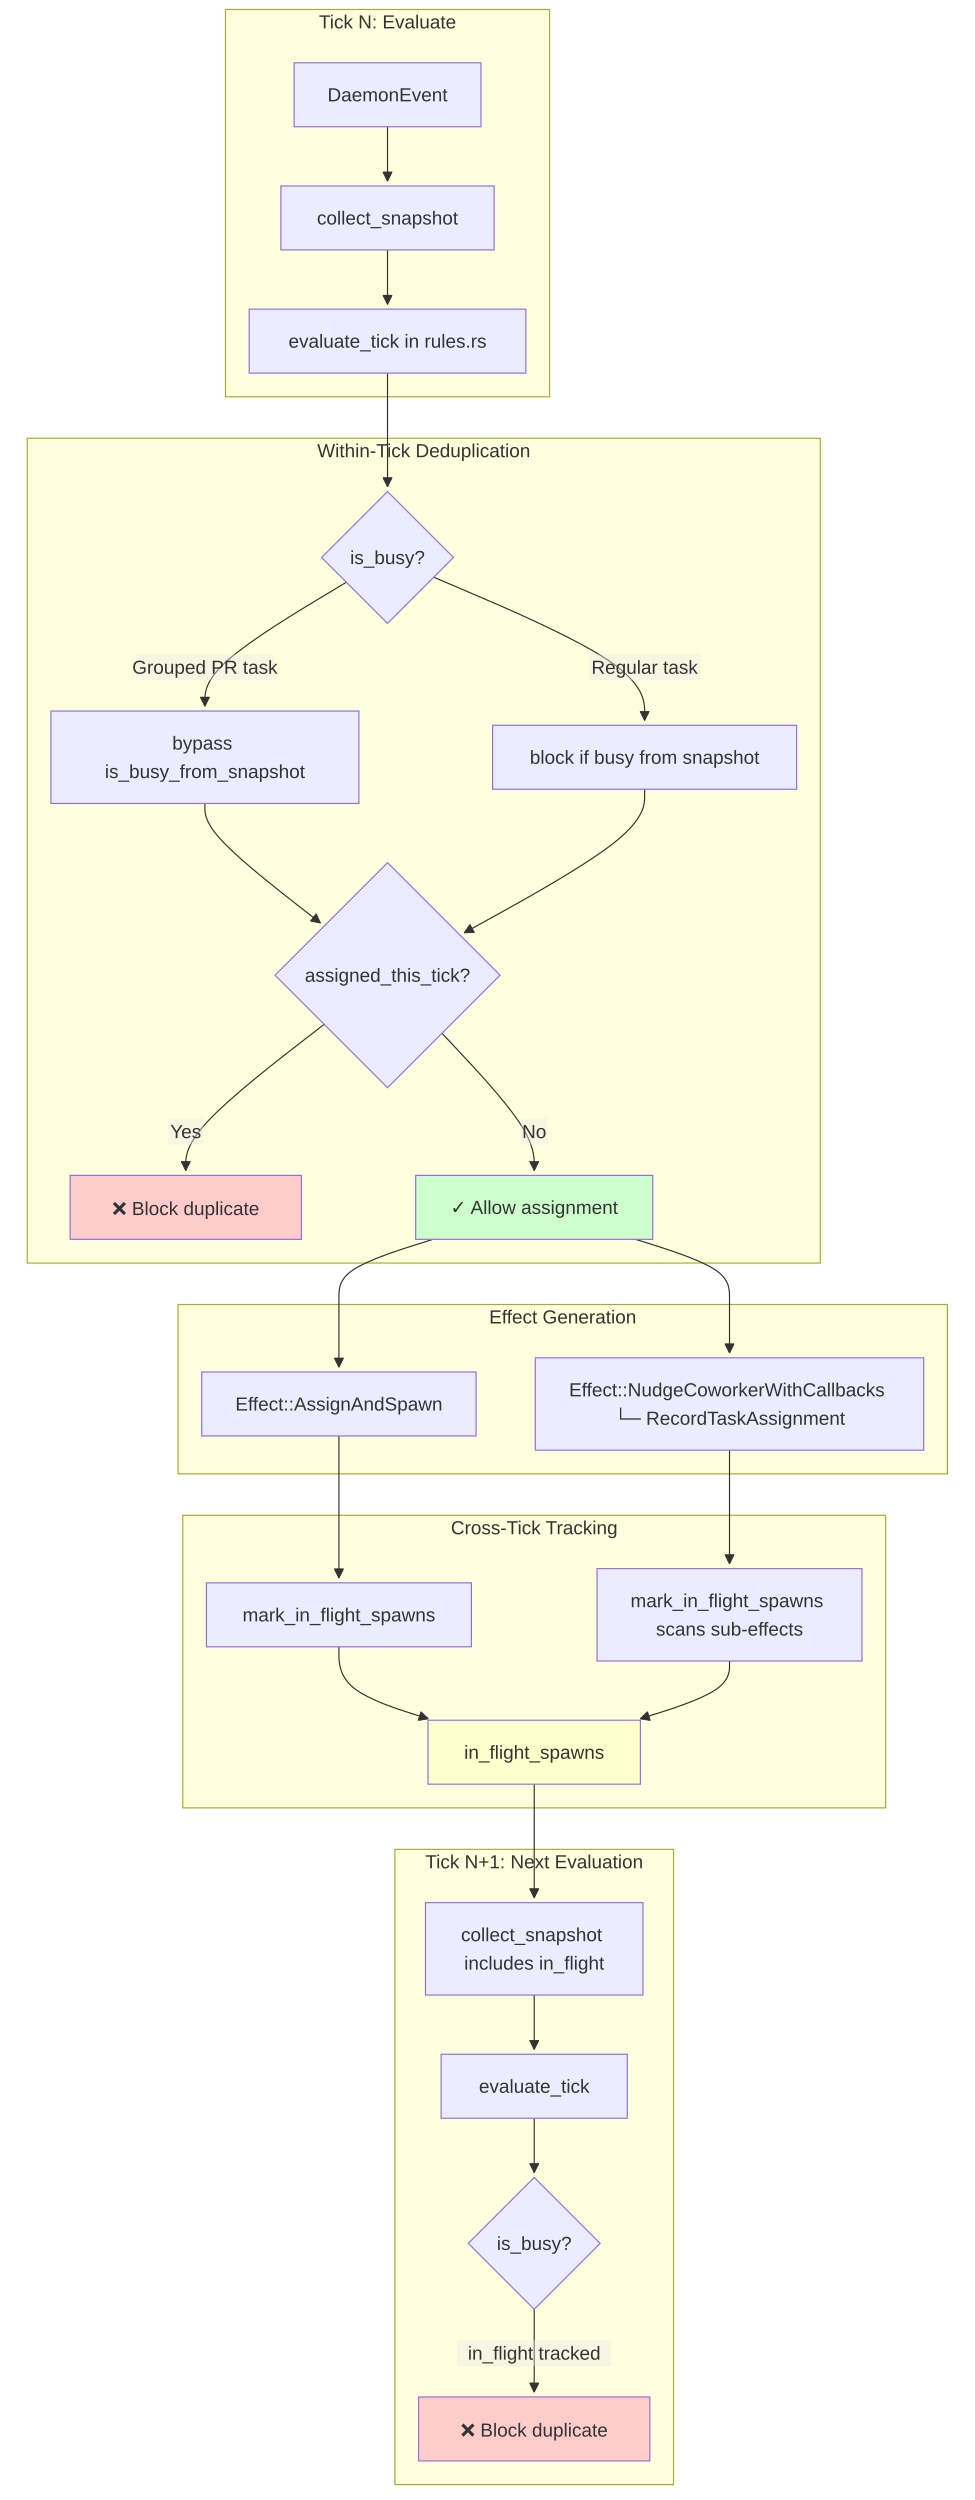
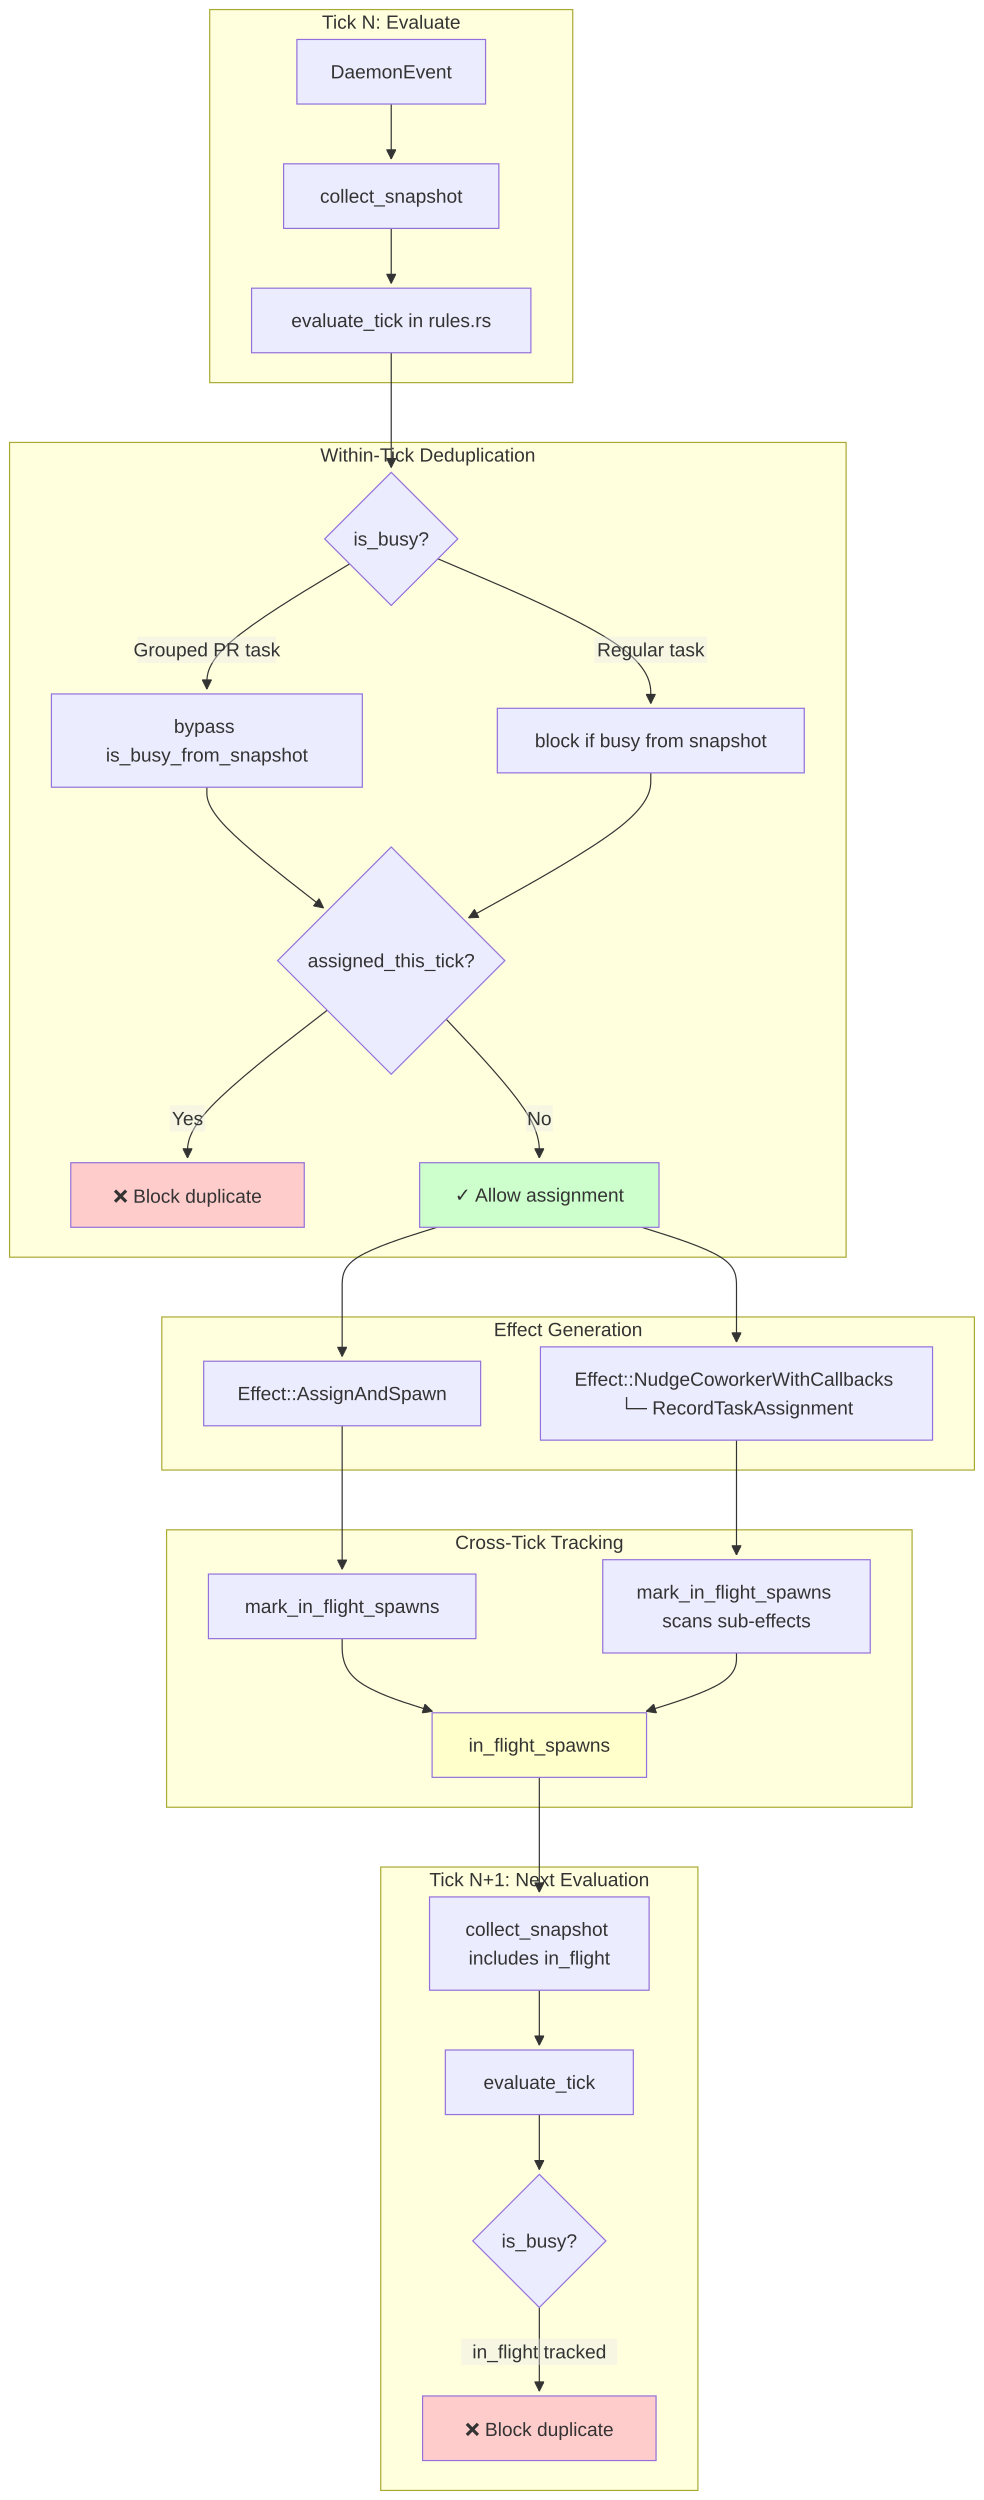
- <svg xmlns="http://www.w3.org/2000/svg" width="822.861" height="2110.672" viewBox="-8 -28 822.861 2110.672" class="mermaid">
+ <svg xmlns="http://www.w3.org/2000/svg" width="822.861" height="2090.672" viewBox="-8 -8 822.861 2090.672" class="mermaid">
  <style>
.mermaid{font-family:trebuchet ms, verdana, arial, sans-serif;font-size:16px;fill:#333333;}
.error-icon{fill:#552222;}
.error-text{fill:#552222;stroke:#552222;}
.edge-thickness-normal{stroke-width:1px;}
.edge-thickness-thick{stroke-width:3.5px;}
.edge-pattern-solid{stroke-dasharray:0;}
.edge-thickness-invisible{stroke-width:0;fill:none;}
.edge-pattern-dashed{stroke-dasharray:3;}
.edge-pattern-dotted{stroke-dasharray:2;}
.marker{fill:#333333;stroke:#333333;}
.marker.cross{stroke:#333333;}
svg{font-family:trebuchet ms, verdana, arial, sans-serif;font-size:16px;}
p{margin:0;}
.label{font-family:trebuchet ms, verdana, arial, sans-serif;color:#333333;}
.cluster-label text{fill:#333333;}
.cluster-label span{color:#333333;}
.cluster-label span p{background-color:transparent;}
.label text,span{fill:#333333;color:#333333;}
.node rect,.node circle,.node ellipse,.node polygon,.node path{fill:#ECECFF;stroke:#9370DB;stroke-width:1px;}
.rough-node .label text,.node .label text,.image-shape .label,.icon-shape .label{text-anchor:middle;}
.node .katex path{fill:#000;stroke:#000;stroke-width:1px;}
.rough-node .label,.node .label,.image-shape .label,.icon-shape .label{text-align:center;}
.node.clickable{cursor:pointer;}
.root .anchor path{fill:#333333!important;stroke-width:0;stroke:#333333;}
.arrowheadPath{fill:#333333;}
.edgePath .path{stroke:#333333;stroke-width:2.0px;}
.flowchart-link{stroke:#333333;fill:none;}
.edgeLabel{background-color:rgba(232, 232, 232, 0.8);text-align:center;}
.edgeLabel p{background-color:rgba(232, 232, 232, 0.8);}
.edgeLabel rect{opacity:0.5;background-color:rgba(232, 232, 232, 0.8);fill:rgba(232, 232, 232, 0.8);}
.labelBkg{background-color:rgba(232, 232, 232, 0.5);}
.cluster rect{fill:#ffffde;stroke:#aaaa33;stroke-width:1px;}
.cluster text{fill:#333333;}
.cluster span{color:#333333;}
.flowchartTitleText{text-anchor:middle;font-size:18px;fill:#333333;}
rect.text{fill:none;stroke-width:0;}

  </style>
  <defs>
    <marker id="arrow_point" viewBox="0 0 10 10" refX="10" refY="5" markerWidth="8" markerHeight="8" orient="auto" markerUnits="userSpaceOnUse">
      <path d="M 0 0 L 10 5 L 0 10 z" class="marker" />
    </marker>
    <marker id="arrow_point_start" viewBox="0 0 10 10" refX="4.5" refY="5" markerWidth="8" markerHeight="8" orient="auto" markerUnits="userSpaceOnUse">
      <path d="M 0 5 L 10 10 L 10 0 z" class="marker" />
    </marker>
    <marker id="arrow_cross" viewBox="0 0 11 11" refX="12" refY="5.2" markerWidth="11" markerHeight="11" orient="auto" markerUnits="userSpaceOnUse">
      <path d="M 1 1 L 10 10 M 10 1 L 1 10" class="marker cross" fill="none" stroke-width="2" />
    </marker>
    <marker id="arrow_cross_start" viewBox="0 0 11 11" refX="-1" refY="5.2" markerWidth="11" markerHeight="11" orient="auto" markerUnits="userSpaceOnUse">
      <path d="M 1 1 L 10 10 M 10 1 L 1 10" class="marker cross" fill="none" stroke-width="2" />
    </marker>
    <marker id="arrow_circle" viewBox="0 0 10 10" refX="11" refY="5" markerWidth="11" markerHeight="11" orient="auto" markerUnits="userSpaceOnUse">
      <circle cx="5" cy="5" r="5" class="marker" />
    </marker>
    <marker id="arrow_circle_start" viewBox="0 0 10 10" refX="-1" refY="5" markerWidth="11" markerHeight="11" orient="auto" markerUnits="userSpaceOnUse">
      <circle cx="5" cy="5" r="5" class="marker" />
    </marker>
  </defs>
  <g class="root">
    <g class="clusters">
      <g class="cluster" id="subgraph-subGraph0">
-         <rect x="182.373" y="-20" width="273.594" height="327" class="cluster" />
-         <text x="319.17" y="-4" class="cluster-label" text-anchor="middle">Tick N: Evaluate</text>
+         <rect x="167.373" y="0" width="303.594" height="312" class="cluster" />
+         <text x="319.17" y="16" class="cluster-label" text-anchor="middle">Tick N: Evaluate</text>
      </g>
      <g class="cluster" id="subgraph-subGraph1">
-         <rect x="15" y="342" width="669.574" height="696.344" class="cluster" />
-         <text x="349.787" y="358" class="cluster-label" text-anchor="middle">Within-Tick Deduplication</text>
+         <rect x="0" y="362" width="699.574" height="681.344" class="cluster" />
+         <text x="349.787" y="378" class="cluster-label" text-anchor="middle">Within-Tick Deduplication</text>
      </g>
      <g class="cluster" id="subgraph-subGraph2">
-         <rect x="142.322" y="1073.344" width="649.539" height="143" class="cluster" />
-         <text x="467.092" y="1089.344" class="cluster-label" text-anchor="middle">Effect Generation</text>
+         <rect x="127.322" y="1093.344" width="679.539" height="128" class="cluster" />
+         <text x="467.092" y="1109.344" class="cluster-label" text-anchor="middle">Effect Generation</text>
      </g>
      <g class="cluster" id="subgraph-subGraph3">
-         <rect x="146.291" y="1251.344" width="593.457" height="247" class="cluster" />
-         <text x="443.02" y="1267.344" class="cluster-label" text-anchor="middle">Cross-Tick Tracking</text>
+         <rect x="131.291" y="1271.344" width="623.457" height="232" class="cluster" />
+         <text x="443.02" y="1287.344" class="cluster-label" text-anchor="middle">Cross-Tick Tracking</text>
      </g>
      <g class="cluster" id="subgraph-subGraph4">
-         <rect x="325.395" y="1533.344" width="235.25" height="536.328" class="cluster" />
-         <text x="443.02" y="1549.344" class="cluster-label" text-anchor="middle">Tick N+1: Next Evaluation</text>
+         <rect x="310.395" y="1553.344" width="265.25" height="521.328" class="cluster" />
+         <text x="443.02" y="1569.344" class="cluster-label" text-anchor="middle">Tick N+1: Next Evaluation</text>
      </g>
    </g>
    <g class="edgePaths">
      <g class="edge" id="edge-L-Event-Snapshot-0">
        <path d="M319.17,79L319.17,83.167C319.17,87.333,319.17,95.667,319.17,103.333C319.17,111,319.17,118,319.17,121.5L319.17,125" class="edge-thickness-normal edge-pattern-solid edge-thickness-normal edge-pattern-solid flowchart-link" marker-end="url(#arrow_point)" />
      </g>
      <g class="edge" id="edge-L-Snapshot-Rules-0">
        <path d="M319.17,183L319.17,187.167C319.17,191.333,319.17,199.667,319.17,207.333C319.17,215,319.17,222,319.17,225.5L319.17,229" class="edge-thickness-normal edge-pattern-solid edge-thickness-normal edge-pattern-solid flowchart-link" marker-end="url(#arrow_point)" />
      </g>
      <g class="edge" id="edge-L-Rules-Check-0">
        <path d="M319.17,287L319.17,291.167C319.17,295.333,319.17,303.667,319.17,312C319.17,320.333,319.17,328.667,319.17,337C319.17,345.333,319.17,353.667,319.17,361.333C319.17,369,319.17,376,319.17,379.5L319.17,383" class="edge-thickness-normal edge-pattern-solid edge-thickness-normal edge-pattern-solid flowchart-link" marker-end="url(#arrow_point)" />
      </g>
      <g class="edge" id="edge-L-Check-Bypass-0">
        <path d="M284.403,463.561L264.502,475.522C244.602,487.483,204.801,511.406,184.9,528.867C165,546.328,165,557.328,165,562.828L165,568.328" class="edge-thickness-normal edge-pattern-solid edge-thickness-normal edge-pattern-solid flowchart-link" marker-end="url(#arrow_point)" />
      </g>
      <g class="edge" id="edge-L-Check-BlockSnap-0">
        <path d="M358.181,459.318L387.856,471.986C417.532,484.654,476.883,509.991,506.559,530.16C536.234,550.328,536.234,565.328,536.234,572.828L536.234,580.328" class="edge-thickness-normal edge-pattern-solid edge-thickness-normal edge-pattern-solid flowchart-link" marker-end="url(#arrow_point)" />
      </g>
      <g class="edge" id="edge-L-Bypass-AssignCheck-0">
        <path d="M165,650.328L165,654.495C165,658.661,165,666.995,181.265,683.822C197.53,700.65,230.06,725.972,246.326,738.633L262.591,751.294" class="edge-thickness-normal edge-pattern-solid edge-thickness-normal edge-pattern-solid flowchart-link" marker-end="url(#arrow_point)" />
      </g>
      <g class="edge" id="edge-L-BlockSnap-AssignCheck-0">
        <path d="M536.234,638.328L536.234,644.495C536.234,650.661,536.234,662.995,510.837,683.203C485.441,703.41,434.647,731.493,409.25,745.534L383.853,759.575" class="edge-thickness-normal edge-pattern-solid edge-thickness-normal edge-pattern-solid flowchart-link" marker-end="url(#arrow_point)" />
      </g>
      <g class="edge" id="edge-L-AssignCheck-Block1-0">
        <path d="M265.641,836.815L246.17,851.903C226.698,866.991,187.755,897.167,168.284,917.756C148.813,938.344,148.813,949.344,148.813,954.844L148.813,960.344" class="edge-thickness-normal edge-pattern-solid edge-thickness-normal edge-pattern-solid flowchart-link" marker-end="url(#arrow_point)" />
      </g>
      <g class="edge" id="edge-L-AssignCheck-Allow1-0">
        <path d="M365.159,844.355L378.136,858.186C391.113,872.018,417.066,899.681,430.043,919.012C443.02,938.344,443.02,949.344,443.02,954.844L443.02,960.344" class="edge-thickness-normal edge-pattern-solid edge-thickness-normal edge-pattern-solid flowchart-link" marker-end="url(#arrow_point)" />
      </g>
      <g class="edge" id="edge-L-Allow1-Effect1-0">
        <path d="M357.406,1018.344L344.194,1022.51C330.982,1026.677,304.559,1035.01,291.347,1043.344C278.135,1051.677,278.135,1060.01,278.135,1068.344C278.135,1076.677,278.135,1085.01,278.135,1094.677C278.135,1104.344,278.135,1115.344,278.135,1120.844L278.135,1126.344" class="edge-thickness-normal edge-pattern-solid edge-thickness-normal edge-pattern-solid flowchart-link" marker-end="url(#arrow_point)" />
      </g>
      <g class="edge" id="edge-L-Allow1-Effect2-0">
        <path d="M528.633,1018.344L541.845,1022.51C555.057,1026.677,581.48,1035.01,594.692,1043.344C607.904,1051.677,607.904,1060.01,607.904,1068.344C607.904,1076.677,607.904,1085.01,607.904,1092.677C607.904,1100.344,607.904,1107.344,607.904,1110.844L607.904,1114.344" class="edge-thickness-normal edge-pattern-solid edge-thickness-normal edge-pattern-solid flowchart-link" marker-end="url(#arrow_point)" />
      </g>
      <g class="edge" id="edge-L-Effect1-Track1-0">
        <path d="M278.135,1184.344L278.135,1190.51C278.135,1196.677,278.135,1209.01,278.135,1219.344C278.135,1229.677,278.135,1238.01,278.135,1246.344C278.135,1254.677,278.135,1263.01,278.135,1272.677C278.135,1282.344,278.135,1293.344,278.135,1298.844L278.135,1304.344" class="edge-thickness-normal edge-pattern-solid edge-thickness-normal edge-pattern-solid flowchart-link" marker-end="url(#arrow_point)" />
      </g>
      <g class="edge" id="edge-L-Effect2-Track2-0">
        <path d="M607.904,1196.344L607.904,1200.51C607.904,1204.677,607.904,1213.01,607.904,1221.344C607.904,1229.677,607.904,1238.01,607.904,1246.344C607.904,1254.677,607.904,1263.01,607.904,1270.677C607.904,1278.344,607.904,1285.344,607.904,1288.844L607.904,1292.344" class="edge-thickness-normal edge-pattern-solid edge-thickness-normal edge-pattern-solid flowchart-link" marker-end="url(#arrow_point)" />
      </g>
      <g class="edge" id="edge-L-Track1-InFlight-0">
        <path d="M278.135,1362.344L278.135,1368.51C278.135,1374.677,278.135,1387.01,290.711,1397.143C303.287,1407.276,328.439,1415.208,341.015,1419.175L353.592,1423.141" class="edge-thickness-normal edge-pattern-solid edge-thickness-normal edge-pattern-solid flowchart-link" marker-end="url(#arrow_point)" />
      </g>
      <g class="edge" id="edge-L-Track2-InFlight-0">
        <path d="M607.904,1374.344L607.904,1378.51C607.904,1382.677,607.904,1391.01,595.328,1399.143C582.752,1407.276,557.6,1415.208,545.024,1419.175L532.448,1423.141" class="edge-thickness-normal edge-pattern-solid edge-thickness-normal edge-pattern-solid flowchart-link" marker-end="url(#arrow_point)" />
      </g>
      <g class="edge" id="edge-L-InFlight-NextSnapshot-0">
        <path d="M443.02,1478.344L443.02,1482.51C443.02,1486.677,443.02,1495.01,443.02,1503.344C443.02,1511.677,443.02,1520.01,443.02,1528.344C443.02,1536.677,443.02,1545.01,443.02,1552.677C443.02,1560.344,443.02,1567.344,443.02,1570.844L443.02,1574.344" class="edge-thickness-normal edge-pattern-solid edge-thickness-normal edge-pattern-solid flowchart-link" marker-end="url(#arrow_point)" />
      </g>
      <g class="edge" id="edge-L-NextSnapshot-NextRules-0">
        <path d="M443.02,1656.344L443.02,1660.51C443.02,1664.677,443.02,1673.01,443.02,1680.677C443.02,1688.344,443.02,1695.344,443.02,1698.844L443.02,1702.344" class="edge-thickness-normal edge-pattern-solid edge-thickness-normal edge-pattern-solid flowchart-link" marker-end="url(#arrow_point)" />
      </g>
      <g class="edge" id="edge-L-NextRules-Check2-0">
        <path d="M443.02,1760.344L443.02,1764.51C443.02,1768.677,443.02,1777.01,443.02,1784.677C443.02,1792.344,443.02,1799.344,443.02,1802.844L443.02,1806.344" class="edge-thickness-normal edge-pattern-solid edge-thickness-normal edge-pattern-solid flowchart-link" marker-end="url(#arrow_point)" />
      </g>
      <g class="edge" id="edge-L-Check2-Block2-0">
        <path d="M443.02,1921.672L443.02,1927.839C443.02,1934.005,443.02,1946.339,443.02,1958.005C443.02,1969.672,443.02,1980.672,443.02,1986.172L443.02,1991.672" class="edge-thickness-normal edge-pattern-solid edge-thickness-normal edge-pattern-solid flowchart-link" marker-end="url(#arrow_point)" />
      </g>
    </g>
    <g class="edgeLabels">
      <g class="edgeLabel" id="edge-label-L-Check-Bypass-0">
        <rect x="107" y="524.328" width="116" height="22" class="edge-label-bg" />
        <text x="165" y="535.328" class="edge-label" text-anchor="middle" dominant-baseline="central">Grouped PR task</text>
      </g>
      <g class="edgeLabel" id="edge-label-L-Check-BlockSnap-0">
        <rect x="489.034" y="524.328" width="94.4" height="22" class="edge-label-bg" />
        <text x="536.234" y="535.328" class="edge-label" text-anchor="middle" dominant-baseline="central">Regular task</text>
      </g>
      <g class="edgeLabel" id="edge-label-L-AssignCheck-Block1-0">
        <rect x="134.013" y="916.344" width="29.6" height="22" class="edge-label-bg" />
        <text x="148.813" y="927.344" class="edge-label" text-anchor="middle" dominant-baseline="central">Yes</text>
      </g>
      <g class="edgeLabel" id="edge-label-L-AssignCheck-Allow1-0">
        <rect x="431.82" y="916.344" width="22.4" height="22" class="edge-label-bg" />
        <text x="443.02" y="927.344" class="edge-label" text-anchor="middle" dominant-baseline="central">No</text>
      </g>
      <g class="edgeLabel" id="edge-label-L-Check2-Block2-0">
        <rect x="377.82" y="1947.672" width="130.4" height="22" class="edge-label-bg" />
        <text x="443.02" y="1958.672" class="edge-label" text-anchor="middle" dominant-baseline="central">in_flight tracked</text>
      </g>
    </g>
    <g class="nodes">
      <g class="node default" id="node-Event">
        <rect x="240.283" y="25" width="157.773" height="54" />
        <text x="319.17" y="52" class="label" text-anchor="middle" dominant-baseline="central">DaemonEvent</text>
      </g>
      <g class="node default" id="node-Snapshot">
        <rect x="229.162" y="129" width="180.016" height="54" />
        <text x="319.17" y="156" class="label" text-anchor="middle" dominant-baseline="central">collect_snapshot</text>
      </g>
      <g class="node default" id="node-Rules">
        <rect x="202.373" y="233" width="233.594" height="54" />
        <text x="319.17" y="260" class="label" text-anchor="middle" dominant-baseline="central">evaluate_tick in rules.rs</text>
      </g>
      <g class="node default" id="node-Check">
        <polygon points="319.17,387 374.834,442.664 319.17,498.328 263.506,442.664" />
        <text x="319.17" y="442.664" class="label" text-anchor="middle" dominant-baseline="central">is_busy?</text>
      </g>
      <g class="node default" id="node-Bypass">
        <rect x="35" y="572.328" width="260" height="78" />
        <text x="165" y="611.328" class="label" text-anchor="middle" dominant-baseline="central">
          <tspan x="165" y="611.328" dy="-0.75em">bypass</tspan>
          <tspan x="165" dy="1.5em">is_busy_from_snapshot</tspan>
        </text>
      </g>
      <g class="node default" id="node-BlockSnap">
        <rect x="407.895" y="584.328" width="256.68" height="54" />
        <text x="536.234" y="611.328" class="label" text-anchor="middle" dominant-baseline="central">block if busy from snapshot</text>
      </g>
      <g class="node default" id="node-AssignCheck">
        <polygon points="319.17,700.328 414.178,795.336 319.17,890.344 224.162,795.336" />
        <text x="319.17" y="795.336" class="label" text-anchor="middle" dominant-baseline="central">assigned_this_tick?</text>
      </g>
      <g class="node default" id="node-Block1">
        <rect x="51.187" y="964.344" width="195.25" height="54" style="fill:#ffcccc !important" />
        <text x="148.813" y="991.344" class="label" text-anchor="middle" dominant-baseline="central">❌ Block duplicate</text>
      </g>
      <g class="node default" id="node-Allow1">
        <rect x="342.945" y="964.344" width="200.148" height="54" style="fill:#ccffcc !important" />
        <text x="443.02" y="991.344" class="label" text-anchor="middle" dominant-baseline="central">✓ Allow assignment</text>
      </g>
      <g class="node default" id="node-Effect1">
        <rect x="162.322" y="1130.344" width="231.625" height="54" />
        <text x="278.135" y="1157.344" class="label" text-anchor="middle" dominant-baseline="central">Effect::AssignAndSpawn</text>
      </g>
      <g class="node default" id="node-Effect2">
        <rect x="443.947" y="1118.344" width="327.914" height="78" />
        <text x="607.904" y="1157.344" class="label" text-anchor="middle" dominant-baseline="central">
          <tspan x="607.904" y="1157.344" dy="-0.75em">Effect::NudgeCoworkerWithCallbacks</tspan>
          <tspan x="607.904" dy="1.5em">└─ RecordTaskAssignment</tspan>
        </text>
      </g>
      <g class="node default" id="node-Track1">
        <rect x="166.291" y="1308.344" width="223.688" height="54" />
        <text x="278.135" y="1335.344" class="label" text-anchor="middle" dominant-baseline="central">mark_in_flight_spawns</text>
      </g>
      <g class="node default" id="node-Track2">
        <rect x="496.061" y="1296.344" width="223.688" height="78" />
        <text x="607.904" y="1335.344" class="label" text-anchor="middle" dominant-baseline="central">
          <tspan x="607.904" y="1335.344" dy="-0.75em">mark_in_flight_spawns</tspan>
          <tspan x="607.904" dy="1.5em">scans sub-effects</tspan>
        </text>
      </g>
      <g class="node default" id="node-InFlight">
        <rect x="353.359" y="1424.344" width="179.32" height="54" style="fill:#ffffcc !important" />
        <text x="443.02" y="1451.344" class="label" text-anchor="middle" dominant-baseline="central">in_flight_spawns</text>
      </g>
      <g class="node default" id="node-NextSnapshot">
        <rect x="351.203" y="1578.344" width="183.633" height="78" />
        <text x="443.02" y="1617.344" class="label" text-anchor="middle" dominant-baseline="central">
          <tspan x="443.02" y="1617.344" dy="-0.75em">collect_snapshot</tspan>
          <tspan x="443.02" dy="1.5em">includes in_flight</tspan>
        </text>
      </g>
      <g class="node default" id="node-NextRules">
        <rect x="364.422" y="1706.344" width="157.195" height="54" />
        <text x="443.02" y="1733.344" class="label" text-anchor="middle" dominant-baseline="central">evaluate_tick</text>
      </g>
      <g class="node default" id="node-Check2">
        <polygon points="443.02,1810.344 498.684,1866.008 443.02,1921.672 387.355,1866.008" />
        <text x="443.02" y="1866.008" class="label" text-anchor="middle" dominant-baseline="central">is_busy?</text>
      </g>
      <g class="node default" id="node-Block2">
        <rect x="345.395" y="1995.672" width="195.25" height="54" style="fill:#ffcccc !important" />
        <text x="443.02" y="2022.672" class="label" text-anchor="middle" dominant-baseline="central">❌ Block duplicate</text>
      </g>
    </g>
  </g>
</svg>
